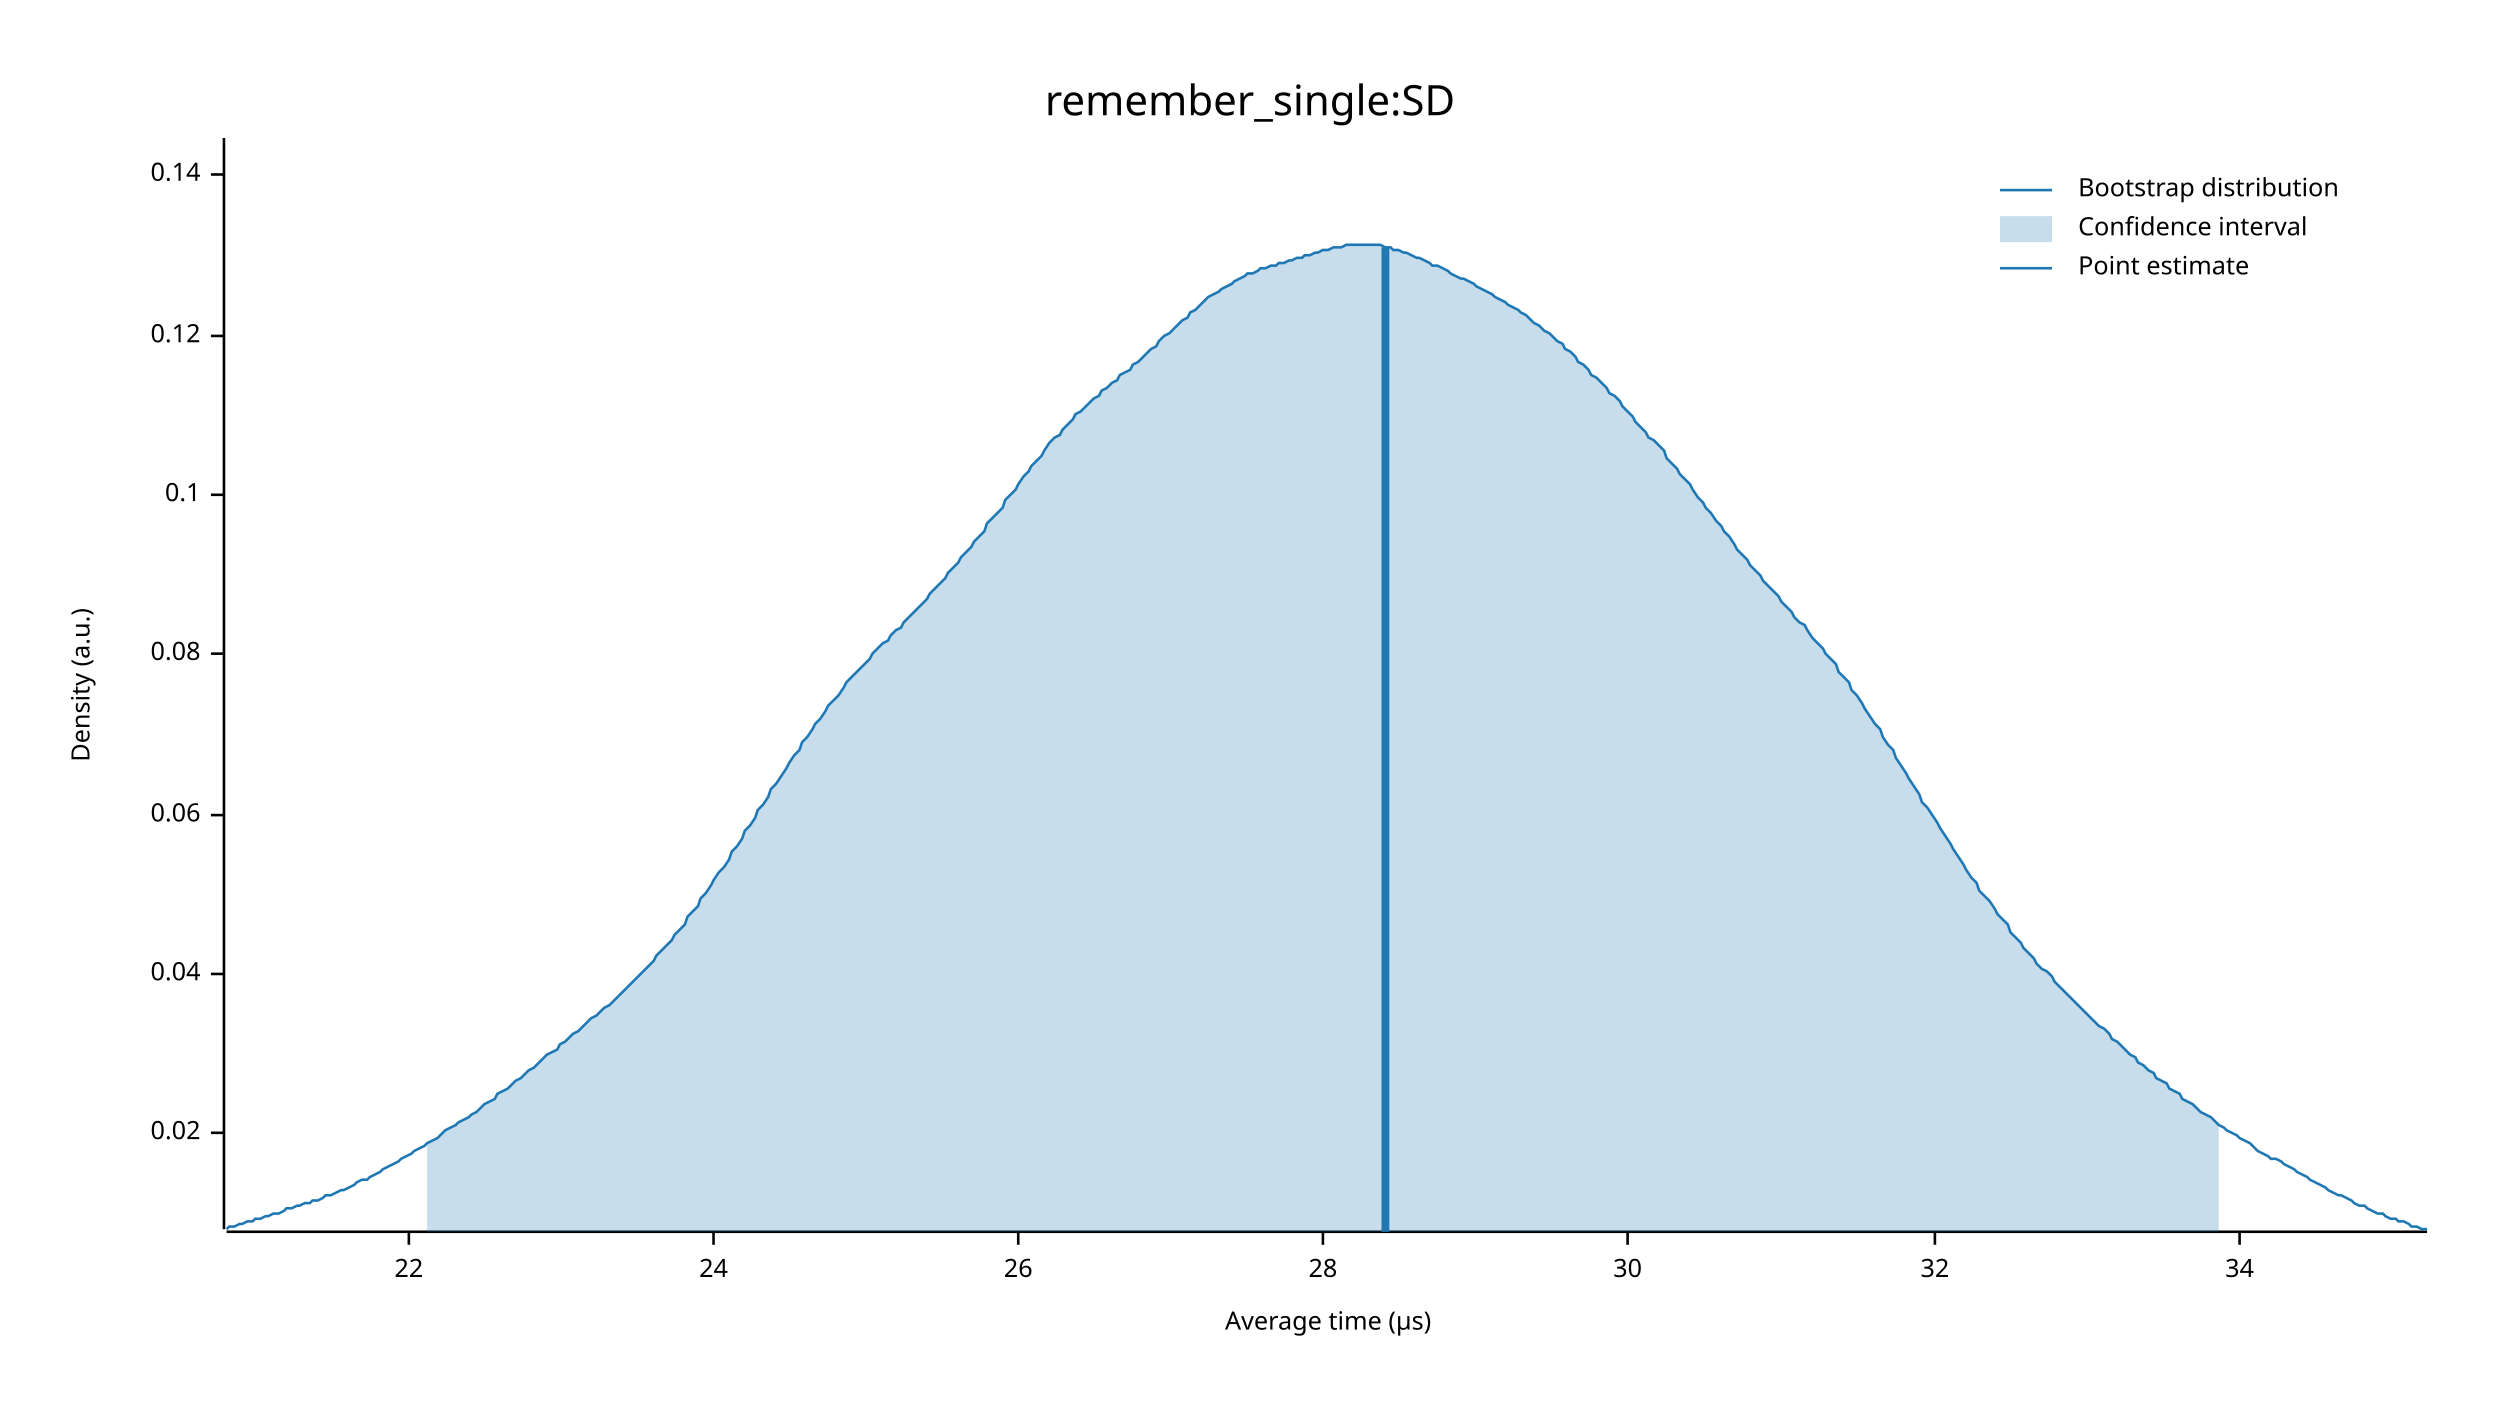
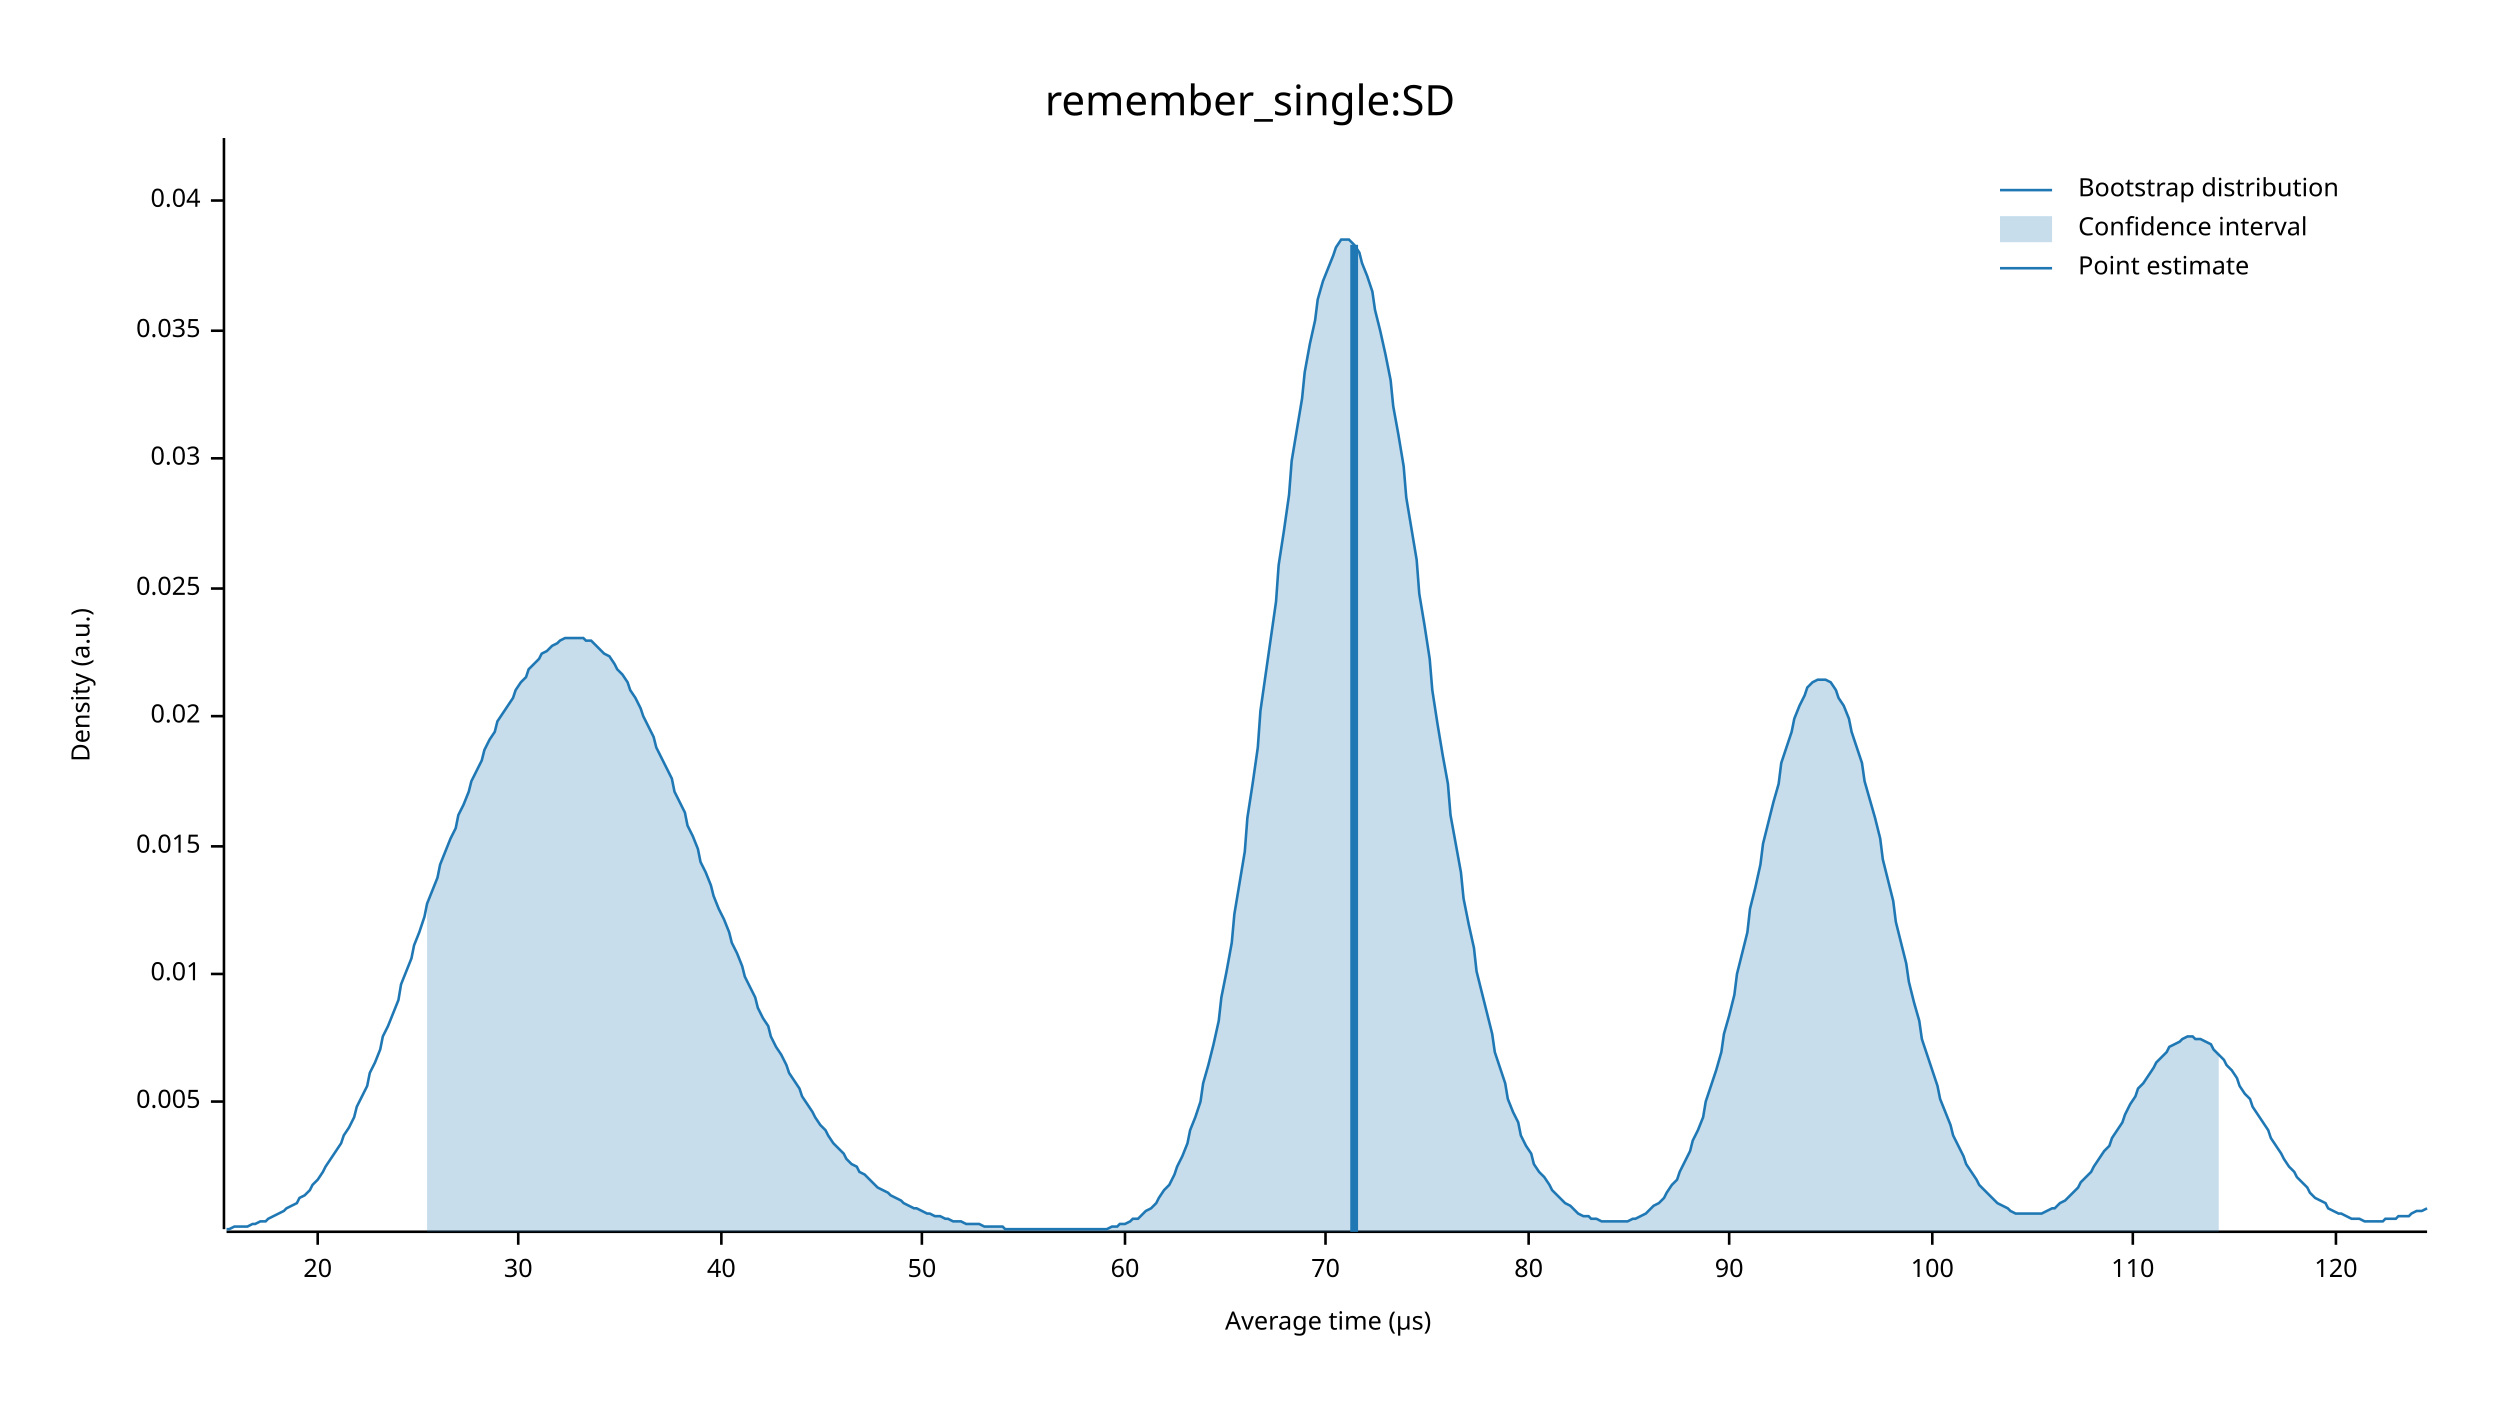
<svg xmlns="http://www.w3.org/2000/svg" width="960" height="540" viewBox="0 0 960 540">
  <text x="480" y="32" dy="0.76em" text-anchor="middle" font-family="sans-serif" font-size="16.129" opacity="1" fill="#000000">
remember_single:SD
</text>
  <text x="27" y="263" dy="0.76em" text-anchor="middle" font-family="sans-serif" font-size="9.677" opacity="1" fill="#000000" transform="rotate(270, 27, 263)">
Density (a.u.)
</text>
  <text x="510" y="513" dy="-0.5ex" text-anchor="middle" font-family="sans-serif" font-size="9.677" opacity="1" fill="#000000">
Average time (µs)
</text>
  <polyline fill="none" opacity="1" stroke="#000000" stroke-width="1" points="86,53 86,472 " />
-   <text x="77" y="435" dy="0.5ex" text-anchor="end" font-family="sans-serif" font-size="9.677" opacity="1" fill="#000000">
+   <text x="77" y="423" dy="0.5ex" text-anchor="end" font-family="sans-serif" font-size="9.677" opacity="1" fill="#000000">
+ 0.005
+ </text>
+   <polyline fill="none" opacity="1" stroke="#000000" stroke-width="1" points="81,423 86,423 " />
+   <text x="77" y="374" dy="0.5ex" text-anchor="end" font-family="sans-serif" font-size="9.677" opacity="1" fill="#000000">
+ 0.01
+ </text>
+   <polyline fill="none" opacity="1" stroke="#000000" stroke-width="1" points="81,374 86,374 " />
+   <text x="77" y="325" dy="0.5ex" text-anchor="end" font-family="sans-serif" font-size="9.677" opacity="1" fill="#000000">
+ 0.015
+ </text>
+   <polyline fill="none" opacity="1" stroke="#000000" stroke-width="1" points="81,325 86,325 " />
+   <text x="77" y="275" dy="0.5ex" text-anchor="end" font-family="sans-serif" font-size="9.677" opacity="1" fill="#000000">
0.02
</text>
-   <polyline fill="none" opacity="1" stroke="#000000" stroke-width="1" points="81,435 86,435 " />
-   <text x="77" y="374" dy="0.5ex" text-anchor="end" font-family="sans-serif" font-size="9.677" opacity="1" fill="#000000">
+   <polyline fill="none" opacity="1" stroke="#000000" stroke-width="1" points="81,275 86,275 " />
+   <text x="77" y="226" dy="0.5ex" text-anchor="end" font-family="sans-serif" font-size="9.677" opacity="1" fill="#000000">
+ 0.025
+ </text>
+   <polyline fill="none" opacity="1" stroke="#000000" stroke-width="1" points="81,226 86,226 " />
+   <text x="77" y="176" dy="0.5ex" text-anchor="end" font-family="sans-serif" font-size="9.677" opacity="1" fill="#000000">
+ 0.03
+ </text>
+   <polyline fill="none" opacity="1" stroke="#000000" stroke-width="1" points="81,176 86,176 " />
+   <text x="77" y="127" dy="0.5ex" text-anchor="end" font-family="sans-serif" font-size="9.677" opacity="1" fill="#000000">
+ 0.035
+ </text>
+   <polyline fill="none" opacity="1" stroke="#000000" stroke-width="1" points="81,127 86,127 " />
+   <text x="77" y="77" dy="0.5ex" text-anchor="end" font-family="sans-serif" font-size="9.677" opacity="1" fill="#000000">
0.04
</text>
-   <polyline fill="none" opacity="1" stroke="#000000" stroke-width="1" points="81,374 86,374 " />
-   <text x="77" y="313" dy="0.5ex" text-anchor="end" font-family="sans-serif" font-size="9.677" opacity="1" fill="#000000">
- 0.06
+   <polyline fill="none" opacity="1" stroke="#000000" stroke-width="1" points="81,77 86,77 " />
+   <polyline fill="none" opacity="1" stroke="#000000" stroke-width="1" points="87,473 932,473 " />
+   <text x="122" y="483" dy="0.76em" text-anchor="middle" font-family="sans-serif" font-size="9.677" opacity="1" fill="#000000">
+ 20
</text>
-   <polyline fill="none" opacity="1" stroke="#000000" stroke-width="1" points="81,313 86,313 " />
-   <text x="77" y="251" dy="0.5ex" text-anchor="end" font-family="sans-serif" font-size="9.677" opacity="1" fill="#000000">
- 0.08
- </text>
-   <polyline fill="none" opacity="1" stroke="#000000" stroke-width="1" points="81,251 86,251 " />
-   <text x="77" y="190" dy="0.5ex" text-anchor="end" font-family="sans-serif" font-size="9.677" opacity="1" fill="#000000">
- 0.1
- </text>
-   <polyline fill="none" opacity="1" stroke="#000000" stroke-width="1" points="81,190 86,190 " />
-   <text x="77" y="129" dy="0.5ex" text-anchor="end" font-family="sans-serif" font-size="9.677" opacity="1" fill="#000000">
- 0.12
- </text>
-   <polyline fill="none" opacity="1" stroke="#000000" stroke-width="1" points="81,129 86,129 " />
-   <text x="77" y="67" dy="0.5ex" text-anchor="end" font-family="sans-serif" font-size="9.677" opacity="1" fill="#000000">
- 0.14
- </text>
-   <polyline fill="none" opacity="1" stroke="#000000" stroke-width="1" points="81,67 86,67 " />
-   <polyline fill="none" opacity="1" stroke="#000000" stroke-width="1" points="87,473 932,473 " />
-   <text x="157" y="483" dy="0.76em" text-anchor="middle" font-family="sans-serif" font-size="9.677" opacity="1" fill="#000000">
- 22
- </text>
-   <polyline fill="none" opacity="1" stroke="#000000" stroke-width="1" points="157,473 157,478 " />
-   <text x="274" y="483" dy="0.76em" text-anchor="middle" font-family="sans-serif" font-size="9.677" opacity="1" fill="#000000">
- 24
- </text>
-   <polyline fill="none" opacity="1" stroke="#000000" stroke-width="1" points="274,473 274,478 " />
-   <text x="391" y="483" dy="0.76em" text-anchor="middle" font-family="sans-serif" font-size="9.677" opacity="1" fill="#000000">
- 26
- </text>
-   <polyline fill="none" opacity="1" stroke="#000000" stroke-width="1" points="391,473 391,478 " />
-   <text x="508" y="483" dy="0.76em" text-anchor="middle" font-family="sans-serif" font-size="9.677" opacity="1" fill="#000000">
- 28
- </text>
-   <polyline fill="none" opacity="1" stroke="#000000" stroke-width="1" points="508,473 508,478 " />
-   <text x="625" y="483" dy="0.76em" text-anchor="middle" font-family="sans-serif" font-size="9.677" opacity="1" fill="#000000">
+   <polyline fill="none" opacity="1" stroke="#000000" stroke-width="1" points="122,473 122,478 " />
+   <text x="199" y="483" dy="0.76em" text-anchor="middle" font-family="sans-serif" font-size="9.677" opacity="1" fill="#000000">
30
</text>
-   <polyline fill="none" opacity="1" stroke="#000000" stroke-width="1" points="625,473 625,478 " />
-   <text x="743" y="483" dy="0.76em" text-anchor="middle" font-family="sans-serif" font-size="9.677" opacity="1" fill="#000000">
- 32
+   <polyline fill="none" opacity="1" stroke="#000000" stroke-width="1" points="199,473 199,478 " />
+   <text x="277" y="483" dy="0.76em" text-anchor="middle" font-family="sans-serif" font-size="9.677" opacity="1" fill="#000000">
+ 40
</text>
-   <polyline fill="none" opacity="1" stroke="#000000" stroke-width="1" points="743,473 743,478 " />
-   <text x="860" y="483" dy="0.76em" text-anchor="middle" font-family="sans-serif" font-size="9.677" opacity="1" fill="#000000">
- 34
+   <polyline fill="none" opacity="1" stroke="#000000" stroke-width="1" points="277,473 277,478 " />
+   <text x="354" y="483" dy="0.76em" text-anchor="middle" font-family="sans-serif" font-size="9.677" opacity="1" fill="#000000">
+ 50
</text>
-   <polyline fill="none" opacity="1" stroke="#000000" stroke-width="1" points="860,473 860,478 " />
-   <polyline fill="none" opacity="1" stroke="#1F78B4" stroke-width="1" points="87,472 88,471 90,471 92,470 93,470 95,469 97,469 98,468 100,468 102,467 103,467 105,466 107,466 109,465 110,464 112,464 114,463 115,463 117,462 119,462 120,461 122,461 124,460 125,459 127,459 129,458 131,457 132,457 134,456 136,455 137,454 139,453 141,453 142,452 144,451 146,450 147,449 149,448 151,447 153,446 154,445 156,444 158,443 159,442 161,441 163,440 164,439 166,438 168,437 169,436 171,434 173,433 175,432 176,431 178,430 180,429 181,428 183,427 185,425 186,424 188,423 190,422 191,420 193,419 195,418 197,416 198,415 200,414 202,412 203,411 205,410 207,408 208,407 210,405 212,404 214,403 215,401 217,400 219,398 220,397 222,396 224,394 225,393 227,391 229,390 230,389 232,387 234,386 236,384 237,383 239,381 241,379 242,378 244,376 246,374 247,373 249,371 251,369 252,367 254,365 256,363 258,361 259,359 261,357 263,355 264,352 266,350 268,348 269,345 271,343 273,340 274,338 276,335 278,333 280,330 281,327 283,325 285,322 286,319 288,317 290,314 291,311 293,309 295,306 296,303 298,301 300,298 302,295 303,293 305,290 307,288 308,285 310,283 312,280 313,278 315,276 317,273 318,271 320,269 322,267 324,264 325,262 327,260 329,258 330,257 332,255 334,253 335,251 337,249 339,247 341,246 342,244 344,242 346,241 347,239 349,237 351,235 352,234 354,232 356,230 357,228 359,226 361,224 363,222 364,220 366,218 368,216 369,214 371,212 373,210 374,208 376,206 378,204 379,201 381,199 383,197 385,195 386,192 388,190 390,188 391,186 393,183 395,181 396,179 398,177 400,175 401,173 403,170 405,168 407,167 408,165 410,163 412,161 413,159 415,158 417,156 418,155 420,153 422,152 423,150 425,149 427,147 429,146 430,144 432,143 434,142 435,140 437,139 439,137 440,136 442,134 444,133 445,131 447,129 449,128 451,126 452,125 454,123 456,122 457,120 459,119 461,117 462,116 464,114 466,113 468,112 469,111 471,110 473,109 474,108 476,107 478,106 479,105 481,105 483,104 484,103 486,103 488,102 490,102 491,101 493,101 495,100 496,100 498,99 500,99 501,98 503,98 505,97 506,97 508,96 510,96 512,95 513,95 515,95 517,94 518,94 520,94 522,94 523,94 525,94 527,94 528,94 530,94 532,95 534,95 535,96 537,96 539,97 540,97 542,98 544,99 545,99 547,100 549,101 550,102 552,102 554,103 556,104 557,105 559,106 561,107 562,107 564,108 566,109 567,110 569,111 571,112 573,113 574,114 576,115 578,116 579,117 581,118 583,119 584,120 586,121 588,123 589,124 591,125 593,127 595,128 596,129 598,131 600,132 601,134 603,135 605,137 606,139 608,140 610,142 611,144 613,145 615,147 617,149 618,151 620,152 622,154 623,156 625,158 627,160 628,162 630,164 632,166 633,168 635,169 637,171 639,173 640,176 642,178 644,180 645,182 647,184 649,186 650,188 652,191 654,193 655,195 657,197 659,200 661,202 662,204 664,206 666,209 667,211 669,213 671,215 672,217 674,219 676,221 677,223 679,225 681,227 683,229 684,231 686,233 688,235 689,237 691,239 693,240 694,242 696,245 698,247 700,249 701,251 703,253 705,255 706,258 708,260 710,262 711,265 713,267 715,270 716,272 718,275 720,278 722,280 723,283 725,286 727,288 728,291 730,294 732,297 733,299 735,302 737,305 738,308 740,310 742,313 744,316 745,318 747,321 749,324 750,326 752,329 754,332 755,334 757,337 759,339 760,342 762,344 764,346 766,349 767,351 769,353 771,355 772,358 774,360 776,362 777,364 779,366 781,368 782,370 784,372 786,373 788,375 789,377 791,379 793,381 794,382 796,384 798,386 799,387 801,389 803,391 804,392 806,394 808,395 810,397 811,399 813,400 815,402 816,403 818,405 820,406 821,408 823,409 825,411 827,412 828,414 830,415 832,416 833,418 835,419 837,420 838,422 840,423 842,424 843,425 845,427 847,428 849,429 850,430 852,432 854,433 855,434 857,435 859,436 860,437 862,438 864,439 865,440 867,442 869,443 871,444 872,445 874,445 876,446 877,447 879,448 881,449 882,450 884,451 886,452 887,453 889,454 891,455 893,456 894,457 896,458 898,459 899,459 901,460 903,461 904,462 906,463 908,463 909,464 911,465 913,466 915,466 916,467 918,468 920,468 921,469 923,469 925,470 926,471 928,471 930,472 932,472 " />
-   <polygon opacity="0.25" fill="#1F78B4" points="164,439 166,438 168,437 169,436 171,434 173,433 175,432 176,431 178,430 180,429 181,428 183,427 185,425 186,424 188,423 190,422 191,420 193,419 195,418 197,416 198,415 200,414 202,412 203,411 205,410 207,408 208,407 210,405 212,404 214,403 215,401 217,400 219,398 220,397 222,396 224,394 225,393 227,391 229,390 230,389 232,387 234,386 236,384 237,383 239,381 241,379 242,378 244,376 246,374 247,373 249,371 251,369 252,367 254,365 256,363 258,361 259,359 261,357 263,355 264,352 266,350 268,348 269,345 271,343 273,340 274,338 276,335 278,333 280,330 281,327 283,325 285,322 286,319 288,317 290,314 291,311 293,309 295,306 296,303 298,301 300,298 302,295 303,293 305,290 307,288 308,285 310,283 312,280 313,278 315,276 317,273 318,271 320,269 322,267 324,264 325,262 327,260 329,258 330,257 332,255 334,253 335,251 337,249 339,247 341,246 342,244 344,242 346,241 347,239 349,237 351,235 352,234 354,232 356,230 357,228 359,226 361,224 363,222 364,220 366,218 368,216 369,214 371,212 373,210 374,208 376,206 378,204 379,201 381,199 383,197 385,195 386,192 388,190 390,188 391,186 393,183 395,181 396,179 398,177 400,175 401,173 403,170 405,168 407,167 408,165 410,163 412,161 413,159 415,158 417,156 418,155 420,153 422,152 423,150 425,149 427,147 429,146 430,144 432,143 434,142 435,140 437,139 439,137 440,136 442,134 444,133 445,131 447,129 449,128 451,126 452,125 454,123 456,122 457,120 459,119 461,117 462,116 464,114 466,113 468,112 469,111 471,110 473,109 474,108 476,107 478,106 479,105 481,105 483,104 484,103 486,103 488,102 490,102 491,101 493,101 495,100 496,100 498,99 500,99 501,98 503,98 505,97 506,97 508,96 510,96 512,95 513,95 515,95 517,94 518,94 520,94 522,94 523,94 525,94 527,94 528,94 530,94 532,95 534,95 535,96 537,96 539,97 540,97 542,98 544,99 545,99 547,100 549,101 550,102 552,102 554,103 556,104 557,105 559,106 561,107 562,107 564,108 566,109 567,110 569,111 571,112 573,113 574,114 576,115 578,116 579,117 581,118 583,119 584,120 586,121 588,123 589,124 591,125 593,127 595,128 596,129 598,131 600,132 601,134 603,135 605,137 606,139 608,140 610,142 611,144 613,145 615,147 617,149 618,151 620,152 622,154 623,156 625,158 627,160 628,162 630,164 632,166 633,168 635,169 637,171 639,173 640,176 642,178 644,180 645,182 647,184 649,186 650,188 652,191 654,193 655,195 657,197 659,200 661,202 662,204 664,206 666,209 667,211 669,213 671,215 672,217 674,219 676,221 677,223 679,225 681,227 683,229 684,231 686,233 688,235 689,237 691,239 693,240 694,242 696,245 698,247 700,249 701,251 703,253 705,255 706,258 708,260 710,262 711,265 713,267 715,270 716,272 718,275 720,278 722,280 723,283 725,286 727,288 728,291 730,294 732,297 733,299 735,302 737,305 738,308 740,310 742,313 744,316 745,318 747,321 749,324 750,326 752,329 754,332 755,334 757,337 759,339 760,342 762,344 764,346 766,349 767,351 769,353 771,355 772,358 774,360 776,362 777,364 779,366 781,368 782,370 784,372 786,373 788,375 789,377 791,379 793,381 794,382 796,384 798,386 799,387 801,389 803,391 804,392 806,394 808,395 810,397 811,399 813,400 815,402 816,403 818,405 820,406 821,408 823,409 825,411 827,412 828,414 830,415 832,416 833,418 835,419 837,420 838,422 840,423 842,424 843,425 845,427 847,428 849,429 850,430 852,432 852,473 164,473 " />
-   <polyline fill="none" opacity="1" stroke="#1F78B4" stroke-width="3" points="532,473 532,95 " />
+   <polyline fill="none" opacity="1" stroke="#000000" stroke-width="1" points="354,473 354,478 " />
+   <text x="432" y="483" dy="0.76em" text-anchor="middle" font-family="sans-serif" font-size="9.677" opacity="1" fill="#000000">
+ 60
+ </text>
+   <polyline fill="none" opacity="1" stroke="#000000" stroke-width="1" points="432,473 432,478 " />
+   <text x="509" y="483" dy="0.76em" text-anchor="middle" font-family="sans-serif" font-size="9.677" opacity="1" fill="#000000">
+ 70
+ </text>
+   <polyline fill="none" opacity="1" stroke="#000000" stroke-width="1" points="509,473 509,478 " />
+   <text x="587" y="483" dy="0.76em" text-anchor="middle" font-family="sans-serif" font-size="9.677" opacity="1" fill="#000000">
+ 80
+ </text>
+   <polyline fill="none" opacity="1" stroke="#000000" stroke-width="1" points="587,473 587,478 " />
+   <text x="664" y="483" dy="0.76em" text-anchor="middle" font-family="sans-serif" font-size="9.677" opacity="1" fill="#000000">
+ 90
+ </text>
+   <polyline fill="none" opacity="1" stroke="#000000" stroke-width="1" points="664,473 664,478 " />
+   <text x="742" y="483" dy="0.76em" text-anchor="middle" font-family="sans-serif" font-size="9.677" opacity="1" fill="#000000">
+ 100
+ </text>
+   <polyline fill="none" opacity="1" stroke="#000000" stroke-width="1" points="742,473 742,478 " />
+   <text x="819" y="483" dy="0.76em" text-anchor="middle" font-family="sans-serif" font-size="9.677" opacity="1" fill="#000000">
+ 110
+ </text>
+   <polyline fill="none" opacity="1" stroke="#000000" stroke-width="1" points="819,473 819,478 " />
+   <text x="897" y="483" dy="0.76em" text-anchor="middle" font-family="sans-serif" font-size="9.677" opacity="1" fill="#000000">
+ 120
+ </text>
+   <polyline fill="none" opacity="1" stroke="#000000" stroke-width="1" points="897,473 897,478 " />
+   <polyline fill="none" opacity="1" stroke="#1F78B4" stroke-width="1" points="87,472 88,472 90,471 92,471 93,471 95,471 97,470 98,470 100,469 102,469 103,468 105,467 107,466 109,465 110,464 112,463 114,462 115,460 117,459 119,457 120,455 122,453 124,450 125,448 127,445 129,442 131,439 132,436 134,433 136,429 137,425 139,421 141,417 142,412 144,408 146,403 147,398 149,394 151,389 153,384 154,378 156,373 158,368 159,363 161,358 163,352 164,347 166,342 168,337 169,332 171,327 173,322 175,318 176,313 178,309 180,304 181,300 183,296 185,292 186,288 188,284 190,281 191,277 193,274 195,271 197,268 198,265 200,262 202,260 203,257 205,255 207,253 208,251 210,250 212,248 214,247 215,246 217,245 219,245 220,245 222,245 224,245 225,246 227,246 229,248 230,249 232,251 234,252 236,255 237,257 239,259 241,262 242,265 244,268 246,272 247,275 249,279 251,283 252,287 254,291 256,295 258,299 259,304 261,308 263,312 264,317 266,321 268,326 269,331 271,335 273,340 274,344 276,349 278,353 280,358 281,362 283,366 285,371 286,375 288,379 290,383 291,387 293,391 295,394 296,398 298,402 300,405 302,409 303,412 305,415 307,418 308,421 310,424 312,427 313,429 315,432 317,434 318,436 320,439 322,441 324,443 325,445 327,447 329,448 330,450 332,451 334,453 335,454 337,456 339,457 341,458 342,459 344,460 346,461 347,462 349,463 351,464 352,464 354,465 356,466 357,466 359,467 361,467 363,468 364,468 366,469 368,469 369,469 371,470 373,470 374,470 376,470 378,471 379,471 381,471 383,471 385,471 386,472 388,472 390,472 391,472 393,472 395,472 396,472 398,472 400,472 401,472 403,472 405,472 407,472 408,472 410,472 412,472 413,472 415,472 417,472 418,472 420,472 422,472 423,472 425,472 427,471 429,471 430,470 432,470 434,469 435,468 437,468 439,466 440,465 442,464 444,462 445,460 447,457 449,455 451,451 452,448 454,444 456,439 457,434 459,429 461,423 462,416 464,409 466,401 468,392 469,383 471,373 473,362 474,351 476,339 478,327 479,314 481,301 483,287 484,273 486,259 488,245 490,231 491,217 493,204 495,190 496,177 498,165 500,153 501,143 503,132 505,123 506,115 508,108 510,103 512,98 513,95 515,92 517,92 518,92 520,94 522,97 523,101 525,106 527,112 528,119 530,127 532,136 534,146 535,156 537,167 539,179 540,191 542,203 544,215 545,228 547,240 549,253 550,265 552,278 554,290 556,301 557,313 559,324 561,335 562,345 564,355 566,364 567,373 569,381 571,389 573,397 574,404 576,410 578,416 579,422 581,427 583,431 584,436 586,440 588,443 589,447 591,450 593,452 595,455 596,457 598,459 600,461 601,462 603,463 605,465 606,466 608,467 610,467 611,468 613,468 615,469 617,469 618,469 620,469 622,469 623,469 625,469 627,468 628,468 630,467 632,466 633,465 635,463 637,462 639,460 640,458 642,455 644,453 645,450 647,446 649,442 650,438 652,434 654,429 655,423 657,417 659,411 661,404 662,397 664,390 666,382 667,374 669,366 671,358 672,349 674,341 676,332 677,324 679,316 681,308 683,301 684,293 686,287 688,281 689,276 691,271 693,267 694,264 696,262 698,261 700,261 701,261 703,262 705,265 706,268 708,271 710,276 711,281 713,287 715,293 716,300 718,307 720,314 722,322 723,330 725,338 727,346 728,354 730,362 732,370 733,377 735,385 737,392 738,399 740,405 742,411 744,417 745,422 747,427 749,432 750,436 752,440 754,444 755,447 757,450 759,453 760,455 762,457 764,459 766,461 767,462 769,463 771,464 772,465 774,466 776,466 777,466 779,466 781,466 782,466 784,466 786,465 788,464 789,464 791,462 793,461 794,460 796,458 798,456 799,454 801,452 803,450 804,448 806,445 808,442 810,440 811,437 813,434 815,431 816,428 818,424 820,421 821,418 823,416 825,413 827,410 828,408 830,406 832,404 833,402 835,401 837,400 838,399 840,398 842,398 843,399 845,399 847,400 849,401 850,403 852,405 854,407 855,409 857,411 859,414 860,417 862,420 864,422 865,425 867,428 869,431 871,434 872,437 874,440 876,443 877,445 879,448 881,450 882,452 884,454 886,456 887,458 889,460 891,461 893,462 894,464 896,465 898,466 899,466 901,467 903,468 904,468 906,468 908,469 909,469 911,469 913,469 915,469 916,468 918,468 920,468 921,467 923,467 925,467 926,466 928,465 930,465 932,464 " />
+   <polygon opacity="0.25" fill="#1F78B4" points="164,347 166,342 168,337 169,332 171,327 173,322 175,318 176,313 178,309 180,304 181,300 183,296 185,292 186,288 188,284 190,281 191,277 193,274 195,271 197,268 198,265 200,262 202,260 203,257 205,255 207,253 208,251 210,250 212,248 214,247 215,246 217,245 219,245 220,245 222,245 224,245 225,246 227,246 229,248 230,249 232,251 234,252 236,255 237,257 239,259 241,262 242,265 244,268 246,272 247,275 249,279 251,283 252,287 254,291 256,295 258,299 259,304 261,308 263,312 264,317 266,321 268,326 269,331 271,335 273,340 274,344 276,349 278,353 280,358 281,362 283,366 285,371 286,375 288,379 290,383 291,387 293,391 295,394 296,398 298,402 300,405 302,409 303,412 305,415 307,418 308,421 310,424 312,427 313,429 315,432 317,434 318,436 320,439 322,441 324,443 325,445 327,447 329,448 330,450 332,451 334,453 335,454 337,456 339,457 341,458 342,459 344,460 346,461 347,462 349,463 351,464 352,464 354,465 356,466 357,466 359,467 361,467 363,468 364,468 366,469 368,469 369,469 371,470 373,470 374,470 376,470 378,471 379,471 381,471 383,471 385,471 386,472 388,472 390,472 391,472 393,472 395,472 396,472 398,472 400,472 401,472 403,472 405,472 407,472 408,472 410,472 412,472 413,472 415,472 417,472 418,472 420,472 422,472 423,472 425,472 427,471 429,471 430,470 432,470 434,469 435,468 437,468 439,466 440,465 442,464 444,462 445,460 447,457 449,455 451,451 452,448 454,444 456,439 457,434 459,429 461,423 462,416 464,409 466,401 468,392 469,383 471,373 473,362 474,351 476,339 478,327 479,314 481,301 483,287 484,273 486,259 488,245 490,231 491,217 493,204 495,190 496,177 498,165 500,153 501,143 503,132 505,123 506,115 508,108 510,103 512,98 513,95 515,92 517,92 518,92 520,94 522,97 523,101 525,106 527,112 528,119 530,127 532,136 534,146 535,156 537,167 539,179 540,191 542,203 544,215 545,228 547,240 549,253 550,265 552,278 554,290 556,301 557,313 559,324 561,335 562,345 564,355 566,364 567,373 569,381 571,389 573,397 574,404 576,410 578,416 579,422 581,427 583,431 584,436 586,440 588,443 589,447 591,450 593,452 595,455 596,457 598,459 600,461 601,462 603,463 605,465 606,466 608,467 610,467 611,468 613,468 615,469 617,469 618,469 620,469 622,469 623,469 625,469 627,468 628,468 630,467 632,466 633,465 635,463 637,462 639,460 640,458 642,455 644,453 645,450 647,446 649,442 650,438 652,434 654,429 655,423 657,417 659,411 661,404 662,397 664,390 666,382 667,374 669,366 671,358 672,349 674,341 676,332 677,324 679,316 681,308 683,301 684,293 686,287 688,281 689,276 691,271 693,267 694,264 696,262 698,261 700,261 701,261 703,262 705,265 706,268 708,271 710,276 711,281 713,287 715,293 716,300 718,307 720,314 722,322 723,330 725,338 727,346 728,354 730,362 732,370 733,377 735,385 737,392 738,399 740,405 742,411 744,417 745,422 747,427 749,432 750,436 752,440 754,444 755,447 757,450 759,453 760,455 762,457 764,459 766,461 767,462 769,463 771,464 772,465 774,466 776,466 777,466 779,466 781,466 782,466 784,466 786,465 788,464 789,464 791,462 793,461 794,460 796,458 798,456 799,454 801,452 803,450 804,448 806,445 808,442 810,440 811,437 813,434 815,431 816,428 818,424 820,421 821,418 823,416 825,413 827,410 828,408 830,406 832,404 833,402 835,401 837,400 838,399 840,398 842,398 843,399 845,399 847,400 849,401 850,403 852,405 852,473 164,473 " />
+   <polyline fill="none" opacity="1" stroke="#1F78B4" stroke-width="3" points="520,473 520,94 " />
  <text x="798" y="68" dy="0.76em" text-anchor="start" font-family="sans-serif" font-size="9.677" opacity="1" fill="#000000">
Bootstrap distribution
</text>
  <text x="798" y="83" dy="0.76em" text-anchor="start" font-family="sans-serif" font-size="9.677" opacity="1" fill="#000000">
Confidence interval
</text>
  <text x="798" y="98" dy="0.76em" text-anchor="start" font-family="sans-serif" font-size="9.677" opacity="1" fill="#000000">
Point estimate
</text>
  <polyline fill="none" opacity="1" stroke="#1F78B4" stroke-width="1" points="768,73 788,73 " />
  <rect x="768" y="83" width="20" height="10" opacity="0.25" fill="#1F78B4" stroke="none" />
  <polyline fill="none" opacity="1" stroke="#1F78B4" stroke-width="1" points="768,103 788,103 " />
</svg>
